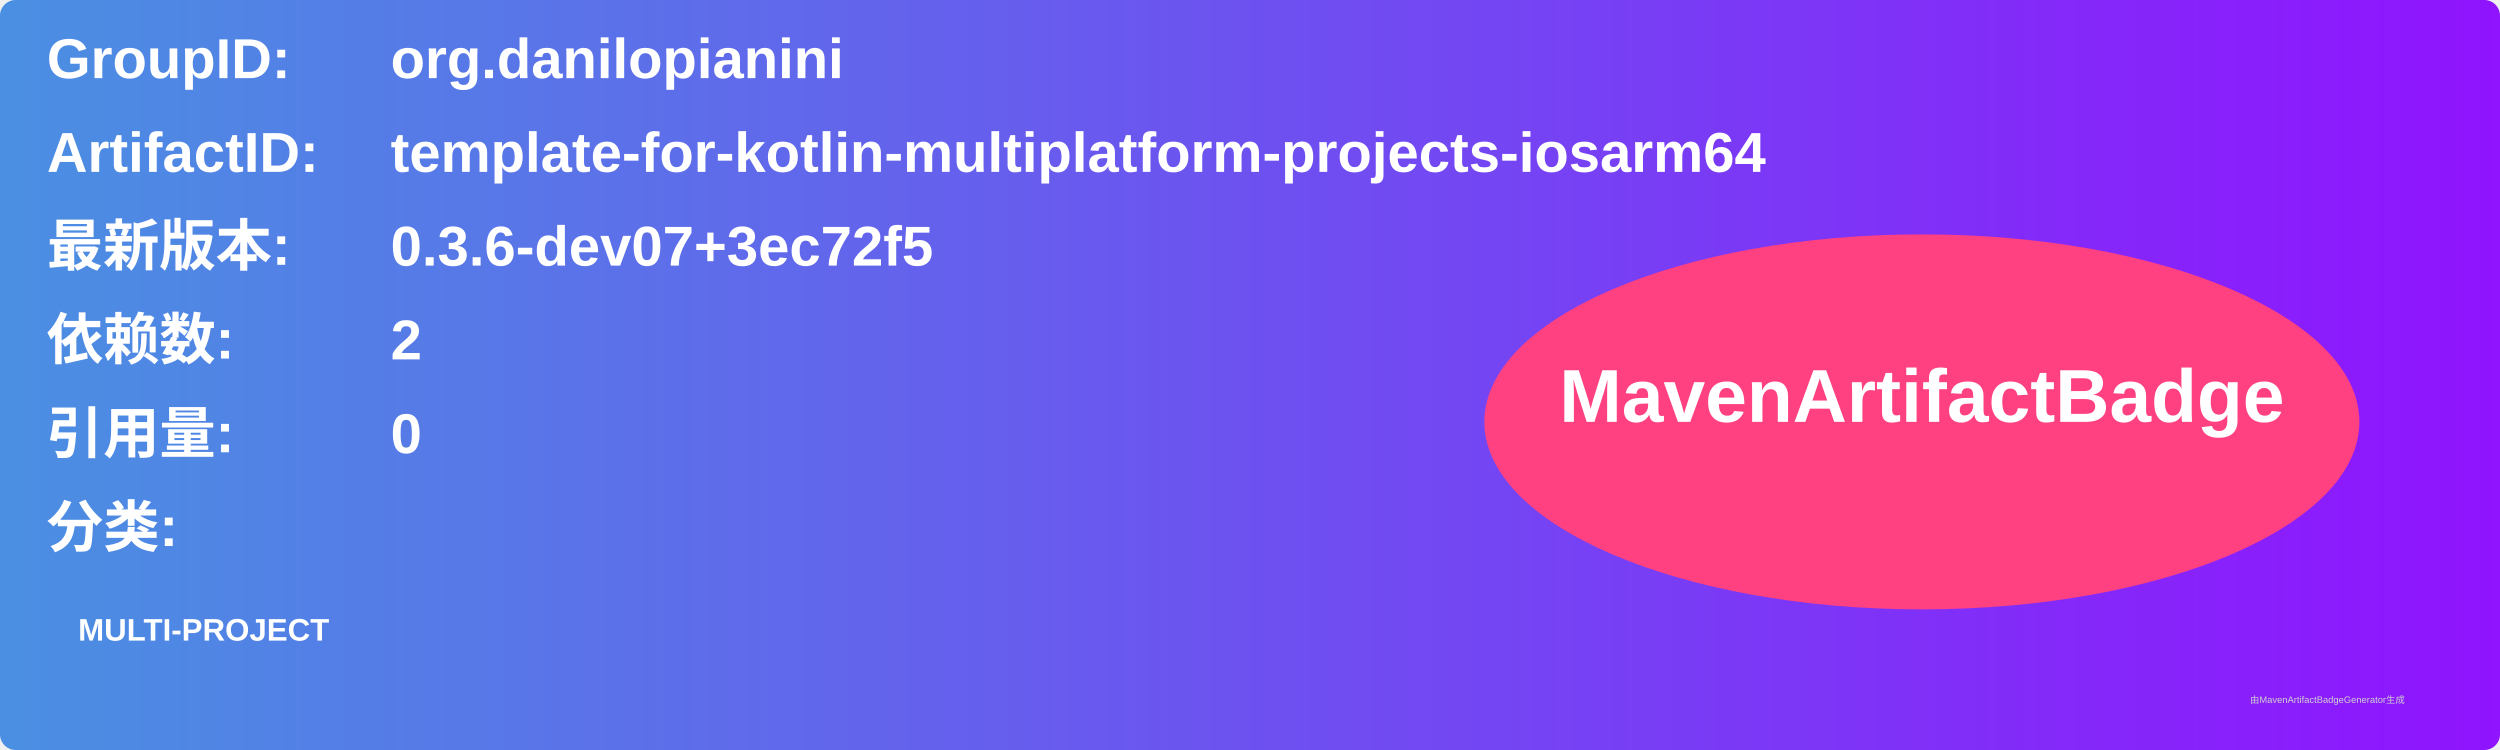
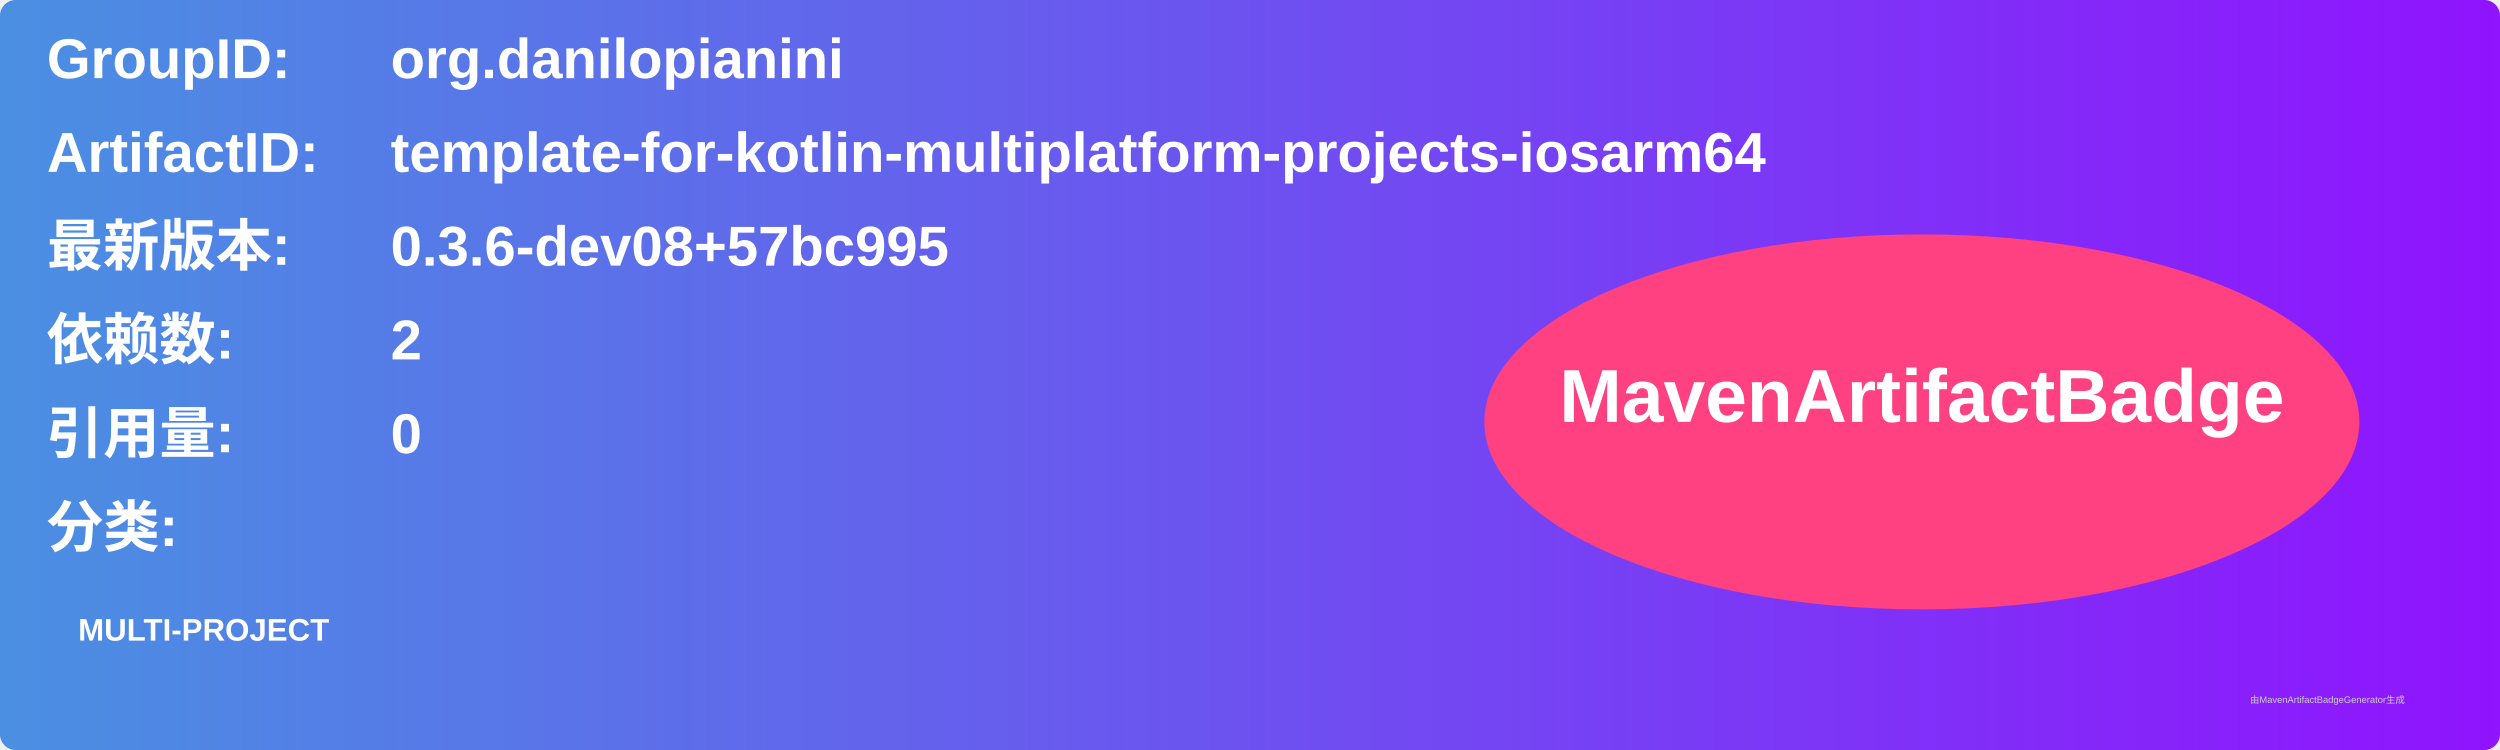
<svg xmlns="http://www.w3.org/2000/svg" width="800" height="240" viewBox="0 0 800 240">
  <linearGradient id="grad" x1="0%" y1="0%" x2="100%" y2="0%">
    <stop offset="0%" stop-color="#4a90e2" />
    <stop offset="100%" stop-color="#9013fe" />
  </linearGradient>
  <rect width="100%" height="100%" rx="5" ry="5" fill="url(#grad)" />
  <g transform="translate(15, 15)">
    <text x="0" y="10" font-family="Arial" font-size="18" fill="white" font-weight="bold" width="260">GroupID:</text>
    <text x="110" y="10" font-family="Arial" font-size="18" fill="white" font-weight="bold" width="460">org.danilopianini</text>
    <text x="0" y="40" font-family="Arial" font-size="18" fill="white" font-weight="bold" width="260">ArtifactID:</text>
    <text x="110" y="40" font-family="Arial" font-size="18" fill="white" font-weight="bold" width="460">template-for-kotlin-multiplatform-projects-iosarm64</text>
    <text x="0" y="70" font-family="Arial" font-size="18" fill="white" font-weight="bold">最新版本:</text>
    <text x="110" y="70" font-family="Arial" font-size="18" fill="white" font-weight="bold">
-       <tspan font-weight="bold">0.3.6-dev07+3ec72f5</tspan>
+       <tspan font-weight="bold">0.3.6-dev08+57bc995</tspan>
    </text>
    <text x="0" y="100" font-family="Arial" font-size="18" fill="white" font-weight="bold">依赖数: </text>
    <text x="110" y="100" font-family="Arial" font-size="18" fill="white">
      <tspan font-weight="bold">2</tspan>
    </text>
    <text x="0" y="130" font-family="Arial" font-size="18" fill="white" font-weight="bold">引用量: </text>
    <text x="110" y="130" font-family="Arial" font-size="18" fill="white">
      <tspan font-weight="bold">0</tspan>
    </text>
    <text x="0" y="160" font-family="Arial" font-size="18" fill="white" font-weight="bold">分类:</text>
    <text x="10" y="190" font-family="Arial" font-size="10" fill="white">
      <tspan font-weight="bold">MULTI-PROJECT</tspan>
    </text>
    <ellipse cx="600" cy="120" rx="140" ry="60" fill="#ff4081" />
    <text x="600" y="120" text-anchor="middle" font-family="Arial" font-size="24" fill="white" font-weight="bold">MavenArtifactBadge</text>
  </g>
  <text x="720" y="225" font-family="Arial" font-size="3" fill="#d0d0d0">由MavenArtifactBadgeGenerator生成</text>
</svg>
